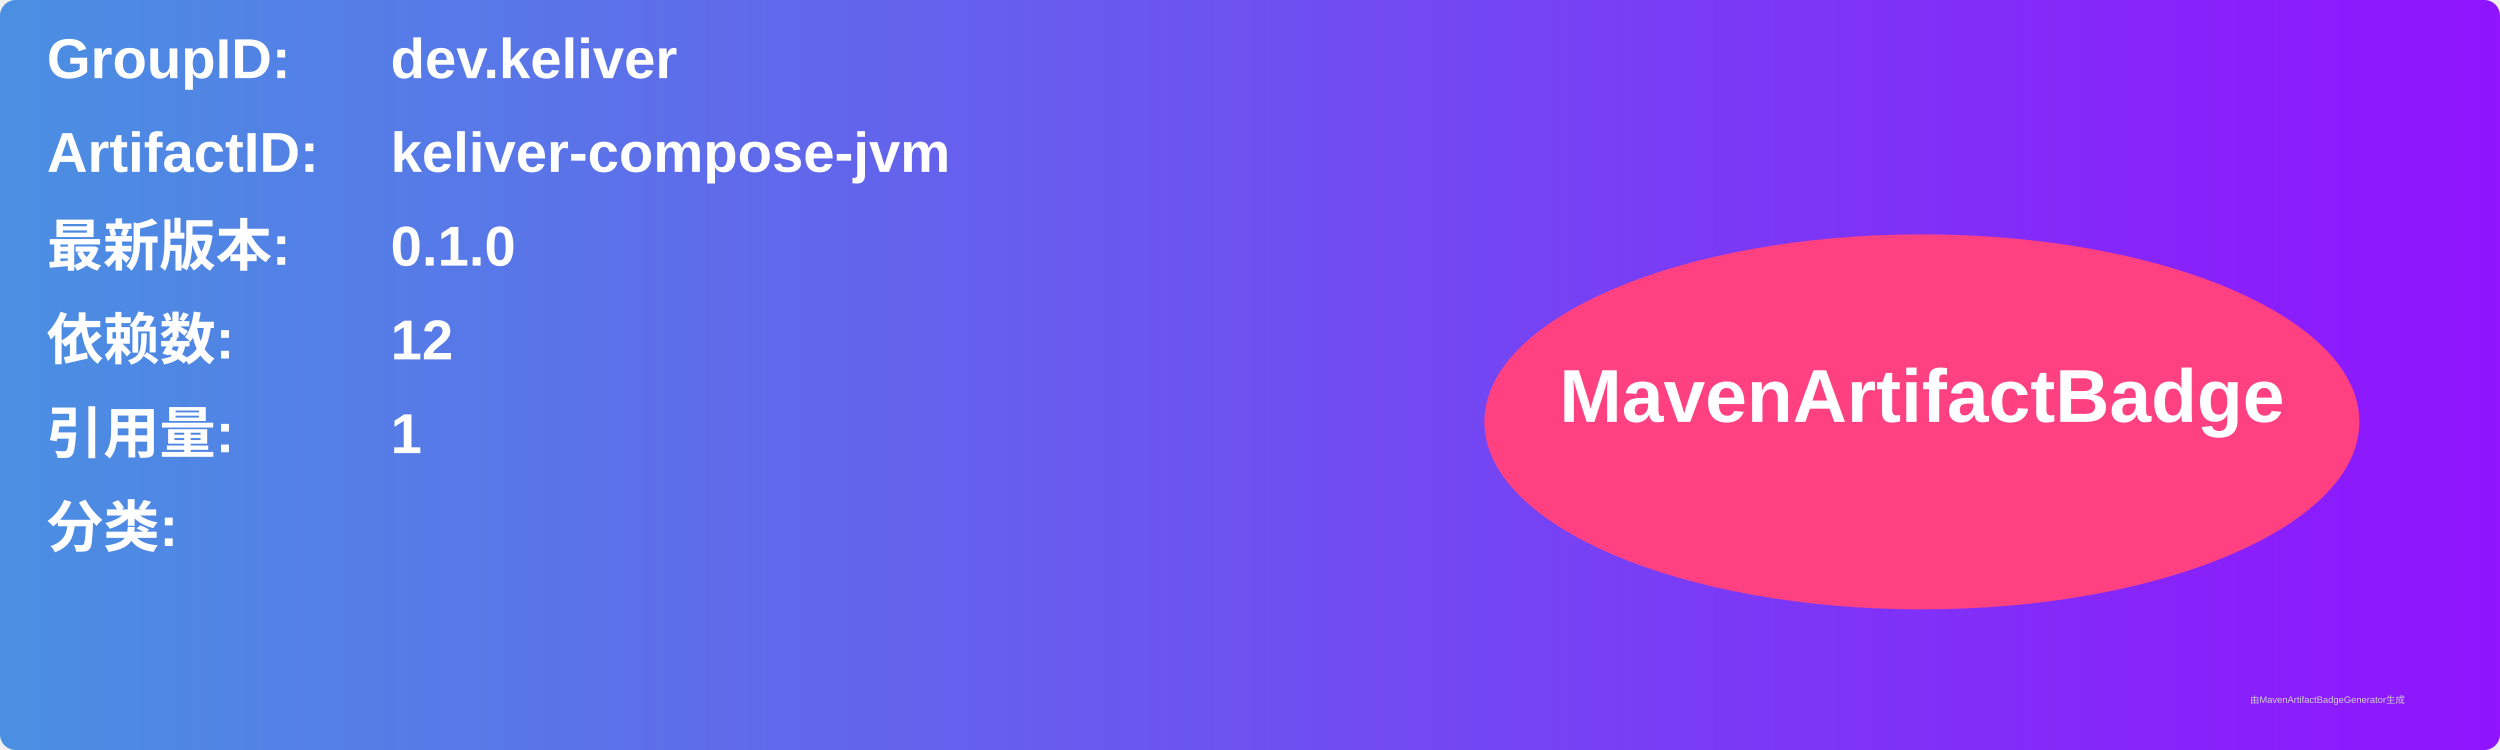
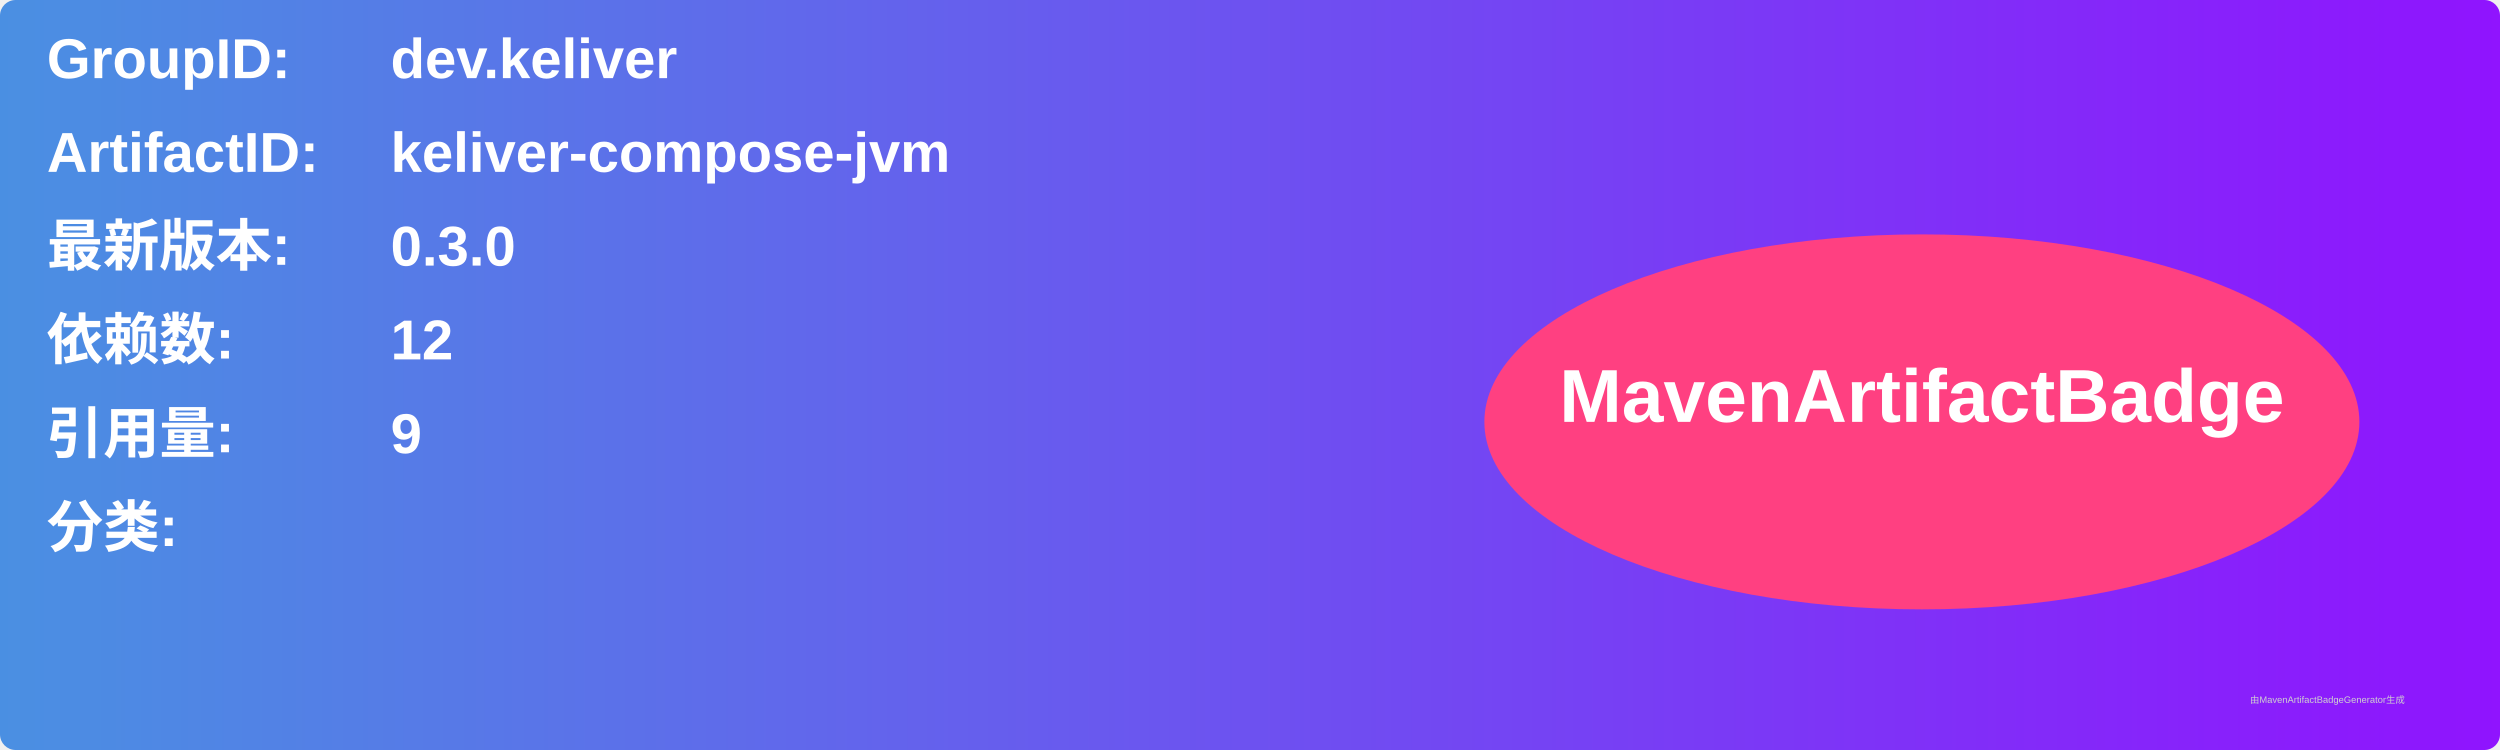
<svg xmlns="http://www.w3.org/2000/svg" width="800" height="240" viewBox="0 0 800 240">
  <linearGradient id="grad" x1="0%" y1="0%" x2="100%" y2="0%">
    <stop offset="0%" stop-color="#4a90e2" />
    <stop offset="100%" stop-color="#9013fe" />
  </linearGradient>
  <rect width="100%" height="100%" rx="5" ry="5" fill="url(#grad)" />
  <g transform="translate(15, 15)">
    <text x="0" y="10" font-family="Arial" font-size="18" fill="white" font-weight="bold" width="260">GroupID:</text>
    <text x="110" y="10" font-family="Arial" font-size="18" fill="white" font-weight="bold" width="460">dev.keliver</text>
    <text x="0" y="40" font-family="Arial" font-size="18" fill="white" font-weight="bold" width="260">ArtifactID:</text>
    <text x="110" y="40" font-family="Arial" font-size="18" fill="white" font-weight="bold" width="460">keliver-compose-jvm</text>
    <text x="0" y="70" font-family="Arial" font-size="18" fill="white" font-weight="bold">最新版本:</text>
    <text x="110" y="70" font-family="Arial" font-size="18" fill="white" font-weight="bold">
-       <tspan font-weight="bold">0.1.0</tspan>
+       <tspan font-weight="bold">0.3.0</tspan>
    </text>
    <text x="0" y="100" font-family="Arial" font-size="18" fill="white" font-weight="bold">依赖数: </text>
    <text x="110" y="100" font-family="Arial" font-size="18" fill="white">
      <tspan font-weight="bold">12</tspan>
    </text>
    <text x="0" y="130" font-family="Arial" font-size="18" fill="white" font-weight="bold">引用量: </text>
    <text x="110" y="130" font-family="Arial" font-size="18" fill="white">
-       <tspan font-weight="bold">1</tspan>
+       <tspan font-weight="bold">9</tspan>
    </text>
    <text x="0" y="160" font-family="Arial" font-size="18" fill="white" font-weight="bold">分类:</text>
    <text x="10" y="190" font-family="Arial" font-size="10" fill="white">
      <tspan font-weight="bold" />
    </text>
    <ellipse cx="600" cy="120" rx="140" ry="60" fill="#ff4081" />
    <text x="600" y="120" text-anchor="middle" font-family="Arial" font-size="24" fill="white" font-weight="bold">MavenArtifactBadge</text>
  </g>
  <text x="720" y="225" font-family="Arial" font-size="3" fill="#d0d0d0">由MavenArtifactBadgeGenerator生成</text>
</svg>
